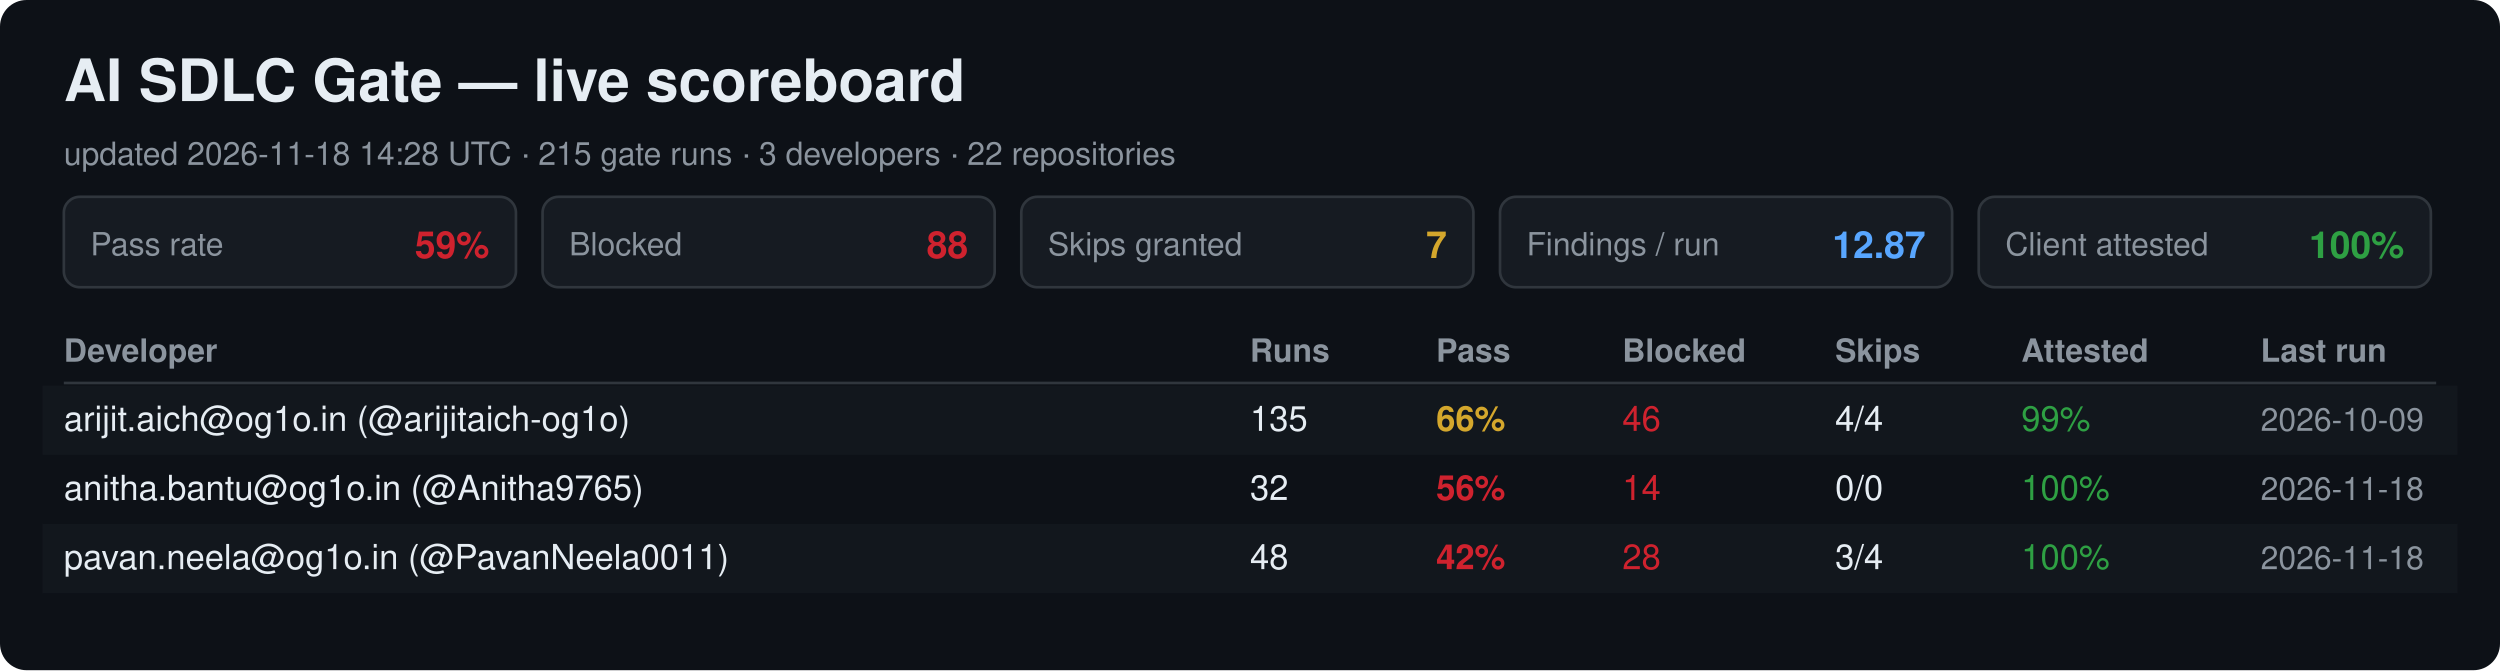
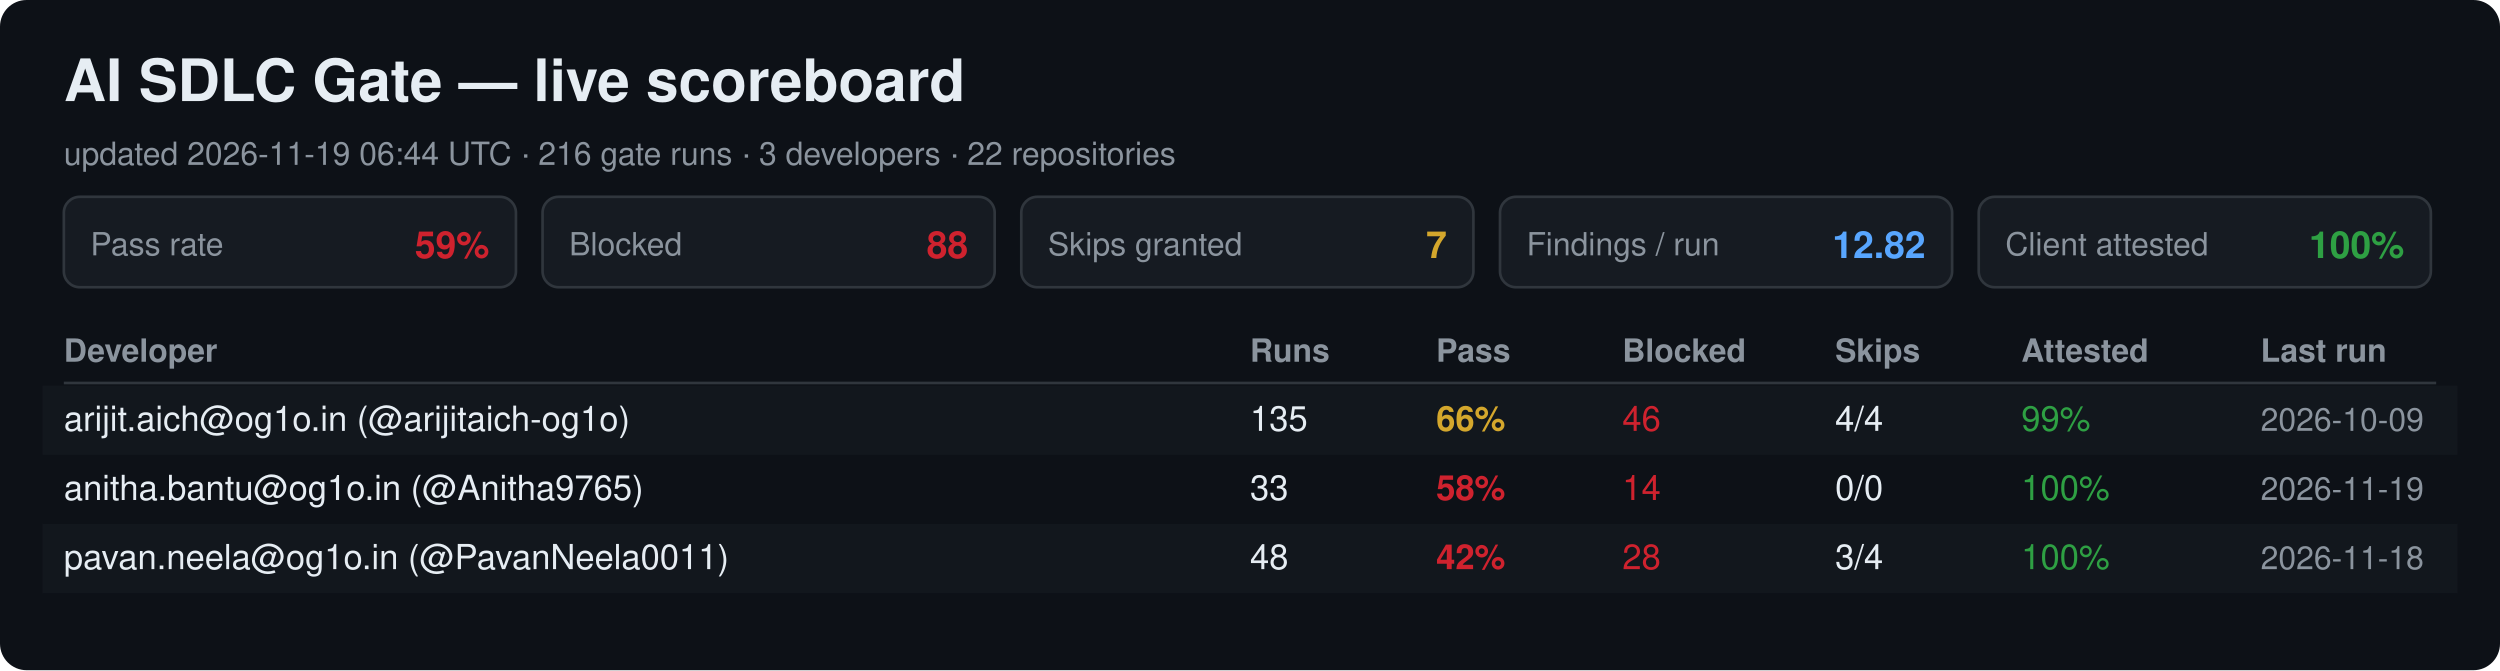
<svg xmlns="http://www.w3.org/2000/svg" width="940" height="252" viewBox="0 0 940 252" font-family="Segoe UI, Helvetica, Arial, sans-serif">
  <rect width="940" height="252" rx="10" fill="#0d1117" />
  <text x="24" y="38" font-size="22" font-weight="700" fill="#e6edf3">AI SDLC Gate — live scoreboard</text>
-   <text x="24" y="62" font-size="12" fill="#8b949e">updated 2026-11-18 14:28 UTC · 215 gate runs · 3 developers · 22 repositories</text>
+   <text x="24" y="62" font-size="12" fill="#8b949e">updated 2026-11-19 06:44 UTC · 216 gate runs · 3 developers · 22 repositories</text>
  <rect x="24" y="74" width="170" height="34" rx="6" fill="#161b22" stroke="#30363d" />
  <text x="34" y="96" font-size="12" fill="#8b949e">Pass rate</text>
  <text x="184" y="97" font-size="14" font-weight="700" fill="#cf222e" text-anchor="end">59%</text>
  <rect x="204" y="74" width="170" height="34" rx="6" fill="#161b22" stroke="#30363d" />
  <text x="214" y="96" font-size="12" fill="#8b949e">Blocked</text>
  <text x="364" y="97" font-size="14" font-weight="700" fill="#cf222e" text-anchor="end">88</text>
  <rect x="384" y="74" width="170" height="34" rx="6" fill="#161b22" stroke="#30363d" />
  <text x="394" y="96" font-size="12" fill="#8b949e">Skips granted</text>
  <text x="544" y="97" font-size="14" font-weight="700" fill="#d4a72c" text-anchor="end">7</text>
  <rect x="564" y="74" width="170" height="34" rx="6" fill="#161b22" stroke="#30363d" />
  <text x="574" y="96" font-size="12" fill="#8b949e">Findings / run</text>
-   <text x="724" y="97" font-size="14" font-weight="700" fill="#58a6ff" text-anchor="end">12.87</text>
+   <text x="724" y="97" font-size="14" font-weight="700" fill="#58a6ff" text-anchor="end">12.82</text>
  <rect x="744" y="74" width="170" height="34" rx="6" fill="#161b22" stroke="#30363d" />
  <text x="754" y="96" font-size="12" fill="#8b949e">Client attested</text>
  <text x="904" y="97" font-size="14" font-weight="700" fill="#2ea043" text-anchor="end">100%</text>
  <text x="24" y="136" font-size="12" font-weight="700" fill="#8b949e">Developer</text>
  <text x="470" y="136" font-size="12" font-weight="700" fill="#8b949e">Runs</text>
  <text x="540" y="136" font-size="12" font-weight="700" fill="#8b949e">Pass</text>
  <text x="610" y="136" font-size="12" font-weight="700" fill="#8b949e">Blocked</text>
  <text x="690" y="136" font-size="12" font-weight="700" fill="#8b949e">Skips</text>
  <text x="760" y="136" font-size="12" font-weight="700" fill="#8b949e">Attested</text>
  <text x="850" y="136" font-size="12" font-weight="700" fill="#8b949e">Last run</text>
  <line x1="24" y1="144" x2="916" y2="144" stroke="#30363d" />
  <rect x="16" y="145" width="908" height="26" fill="#161b22" opacity="0.6" />
  <text x="24" y="162" font-size="13" fill="#e6edf3">arijit.aich@og1o.in (@arijitaich-og1o)</text>
  <text x="470" y="162" font-size="13" fill="#e6edf3">135</text>
  <text x="540" y="162" font-size="13" font-weight="700" fill="#d4a72c">66%</text>
  <text x="610" y="162" font-size="13" fill="#cf222e">46</text>
  <text x="690" y="162" font-size="13" fill="#e6edf3">4/4</text>
  <text x="760" y="162" font-size="13" fill="#2ea043">99%</text>
  <text x="850" y="162" font-size="12" fill="#8b949e">2026-10-09</text>
  <text x="24" y="188" font-size="13" fill="#e6edf3">anitha.bantu@og1o.in (@Anitha9765)</text>
-   <text x="470" y="188" font-size="13" fill="#e6edf3">32</text>
-   <text x="540" y="188" font-size="13" font-weight="700" fill="#cf222e">56%</text>
+   <text x="470" y="188" font-size="13" fill="#e6edf3">33</text>
+   <text x="540" y="188" font-size="13" font-weight="700" fill="#cf222e">58%</text>
  <text x="610" y="188" font-size="13" fill="#cf222e">14</text>
  <text x="690" y="188" font-size="13" fill="#e6edf3">0/0</text>
  <text x="760" y="188" font-size="13" fill="#2ea043">100%</text>
-   <text x="850" y="188" font-size="12" fill="#8b949e">2026-11-18</text>
+   <text x="850" y="188" font-size="12" fill="#8b949e">2026-11-19</text>
  <rect x="16" y="197" width="908" height="26" fill="#161b22" opacity="0.6" />
  <text x="24" y="214" font-size="13" fill="#e6edf3">pavan.neela@og1o.in (@PavanNeela0011)</text>
  <text x="470" y="214" font-size="13" fill="#e6edf3">48</text>
  <text x="540" y="214" font-size="13" font-weight="700" fill="#cf222e">42%</text>
  <text x="610" y="214" font-size="13" fill="#cf222e">28</text>
  <text x="690" y="214" font-size="13" fill="#e6edf3">3/4</text>
  <text x="760" y="214" font-size="13" fill="#2ea043">100%</text>
  <text x="850" y="214" font-size="12" fill="#8b949e">2026-11-18</text>
</svg>
